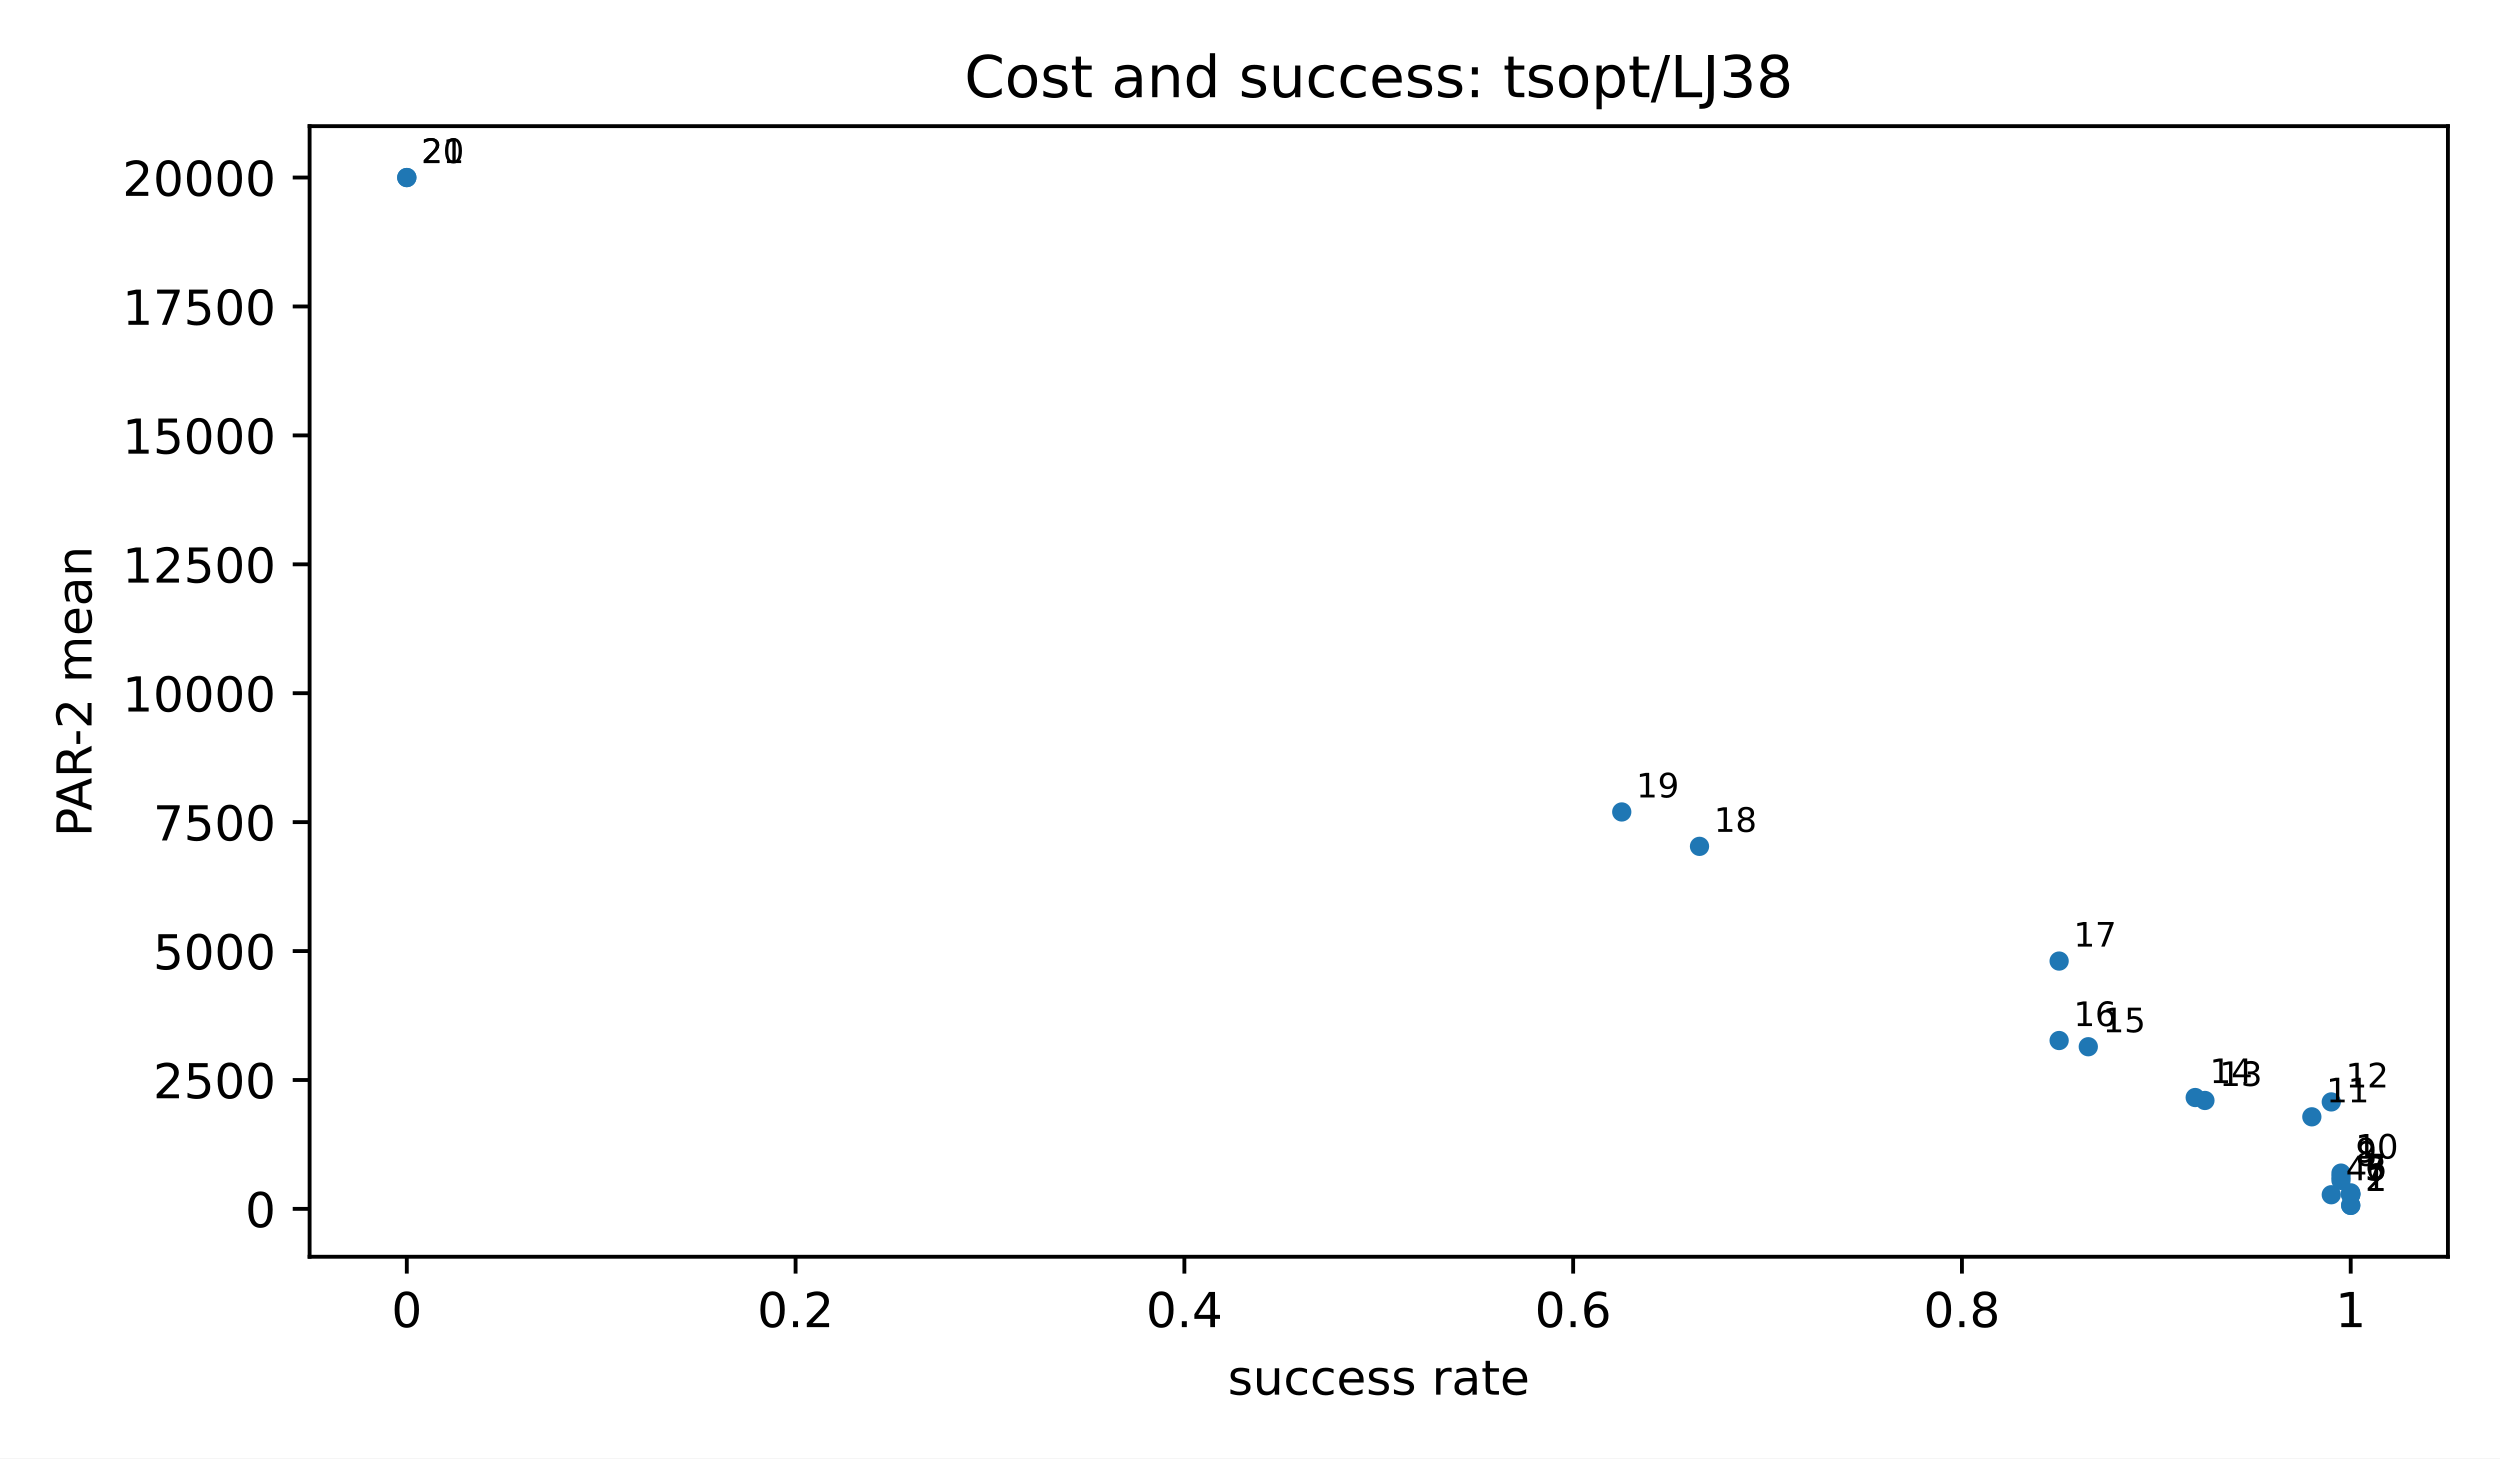
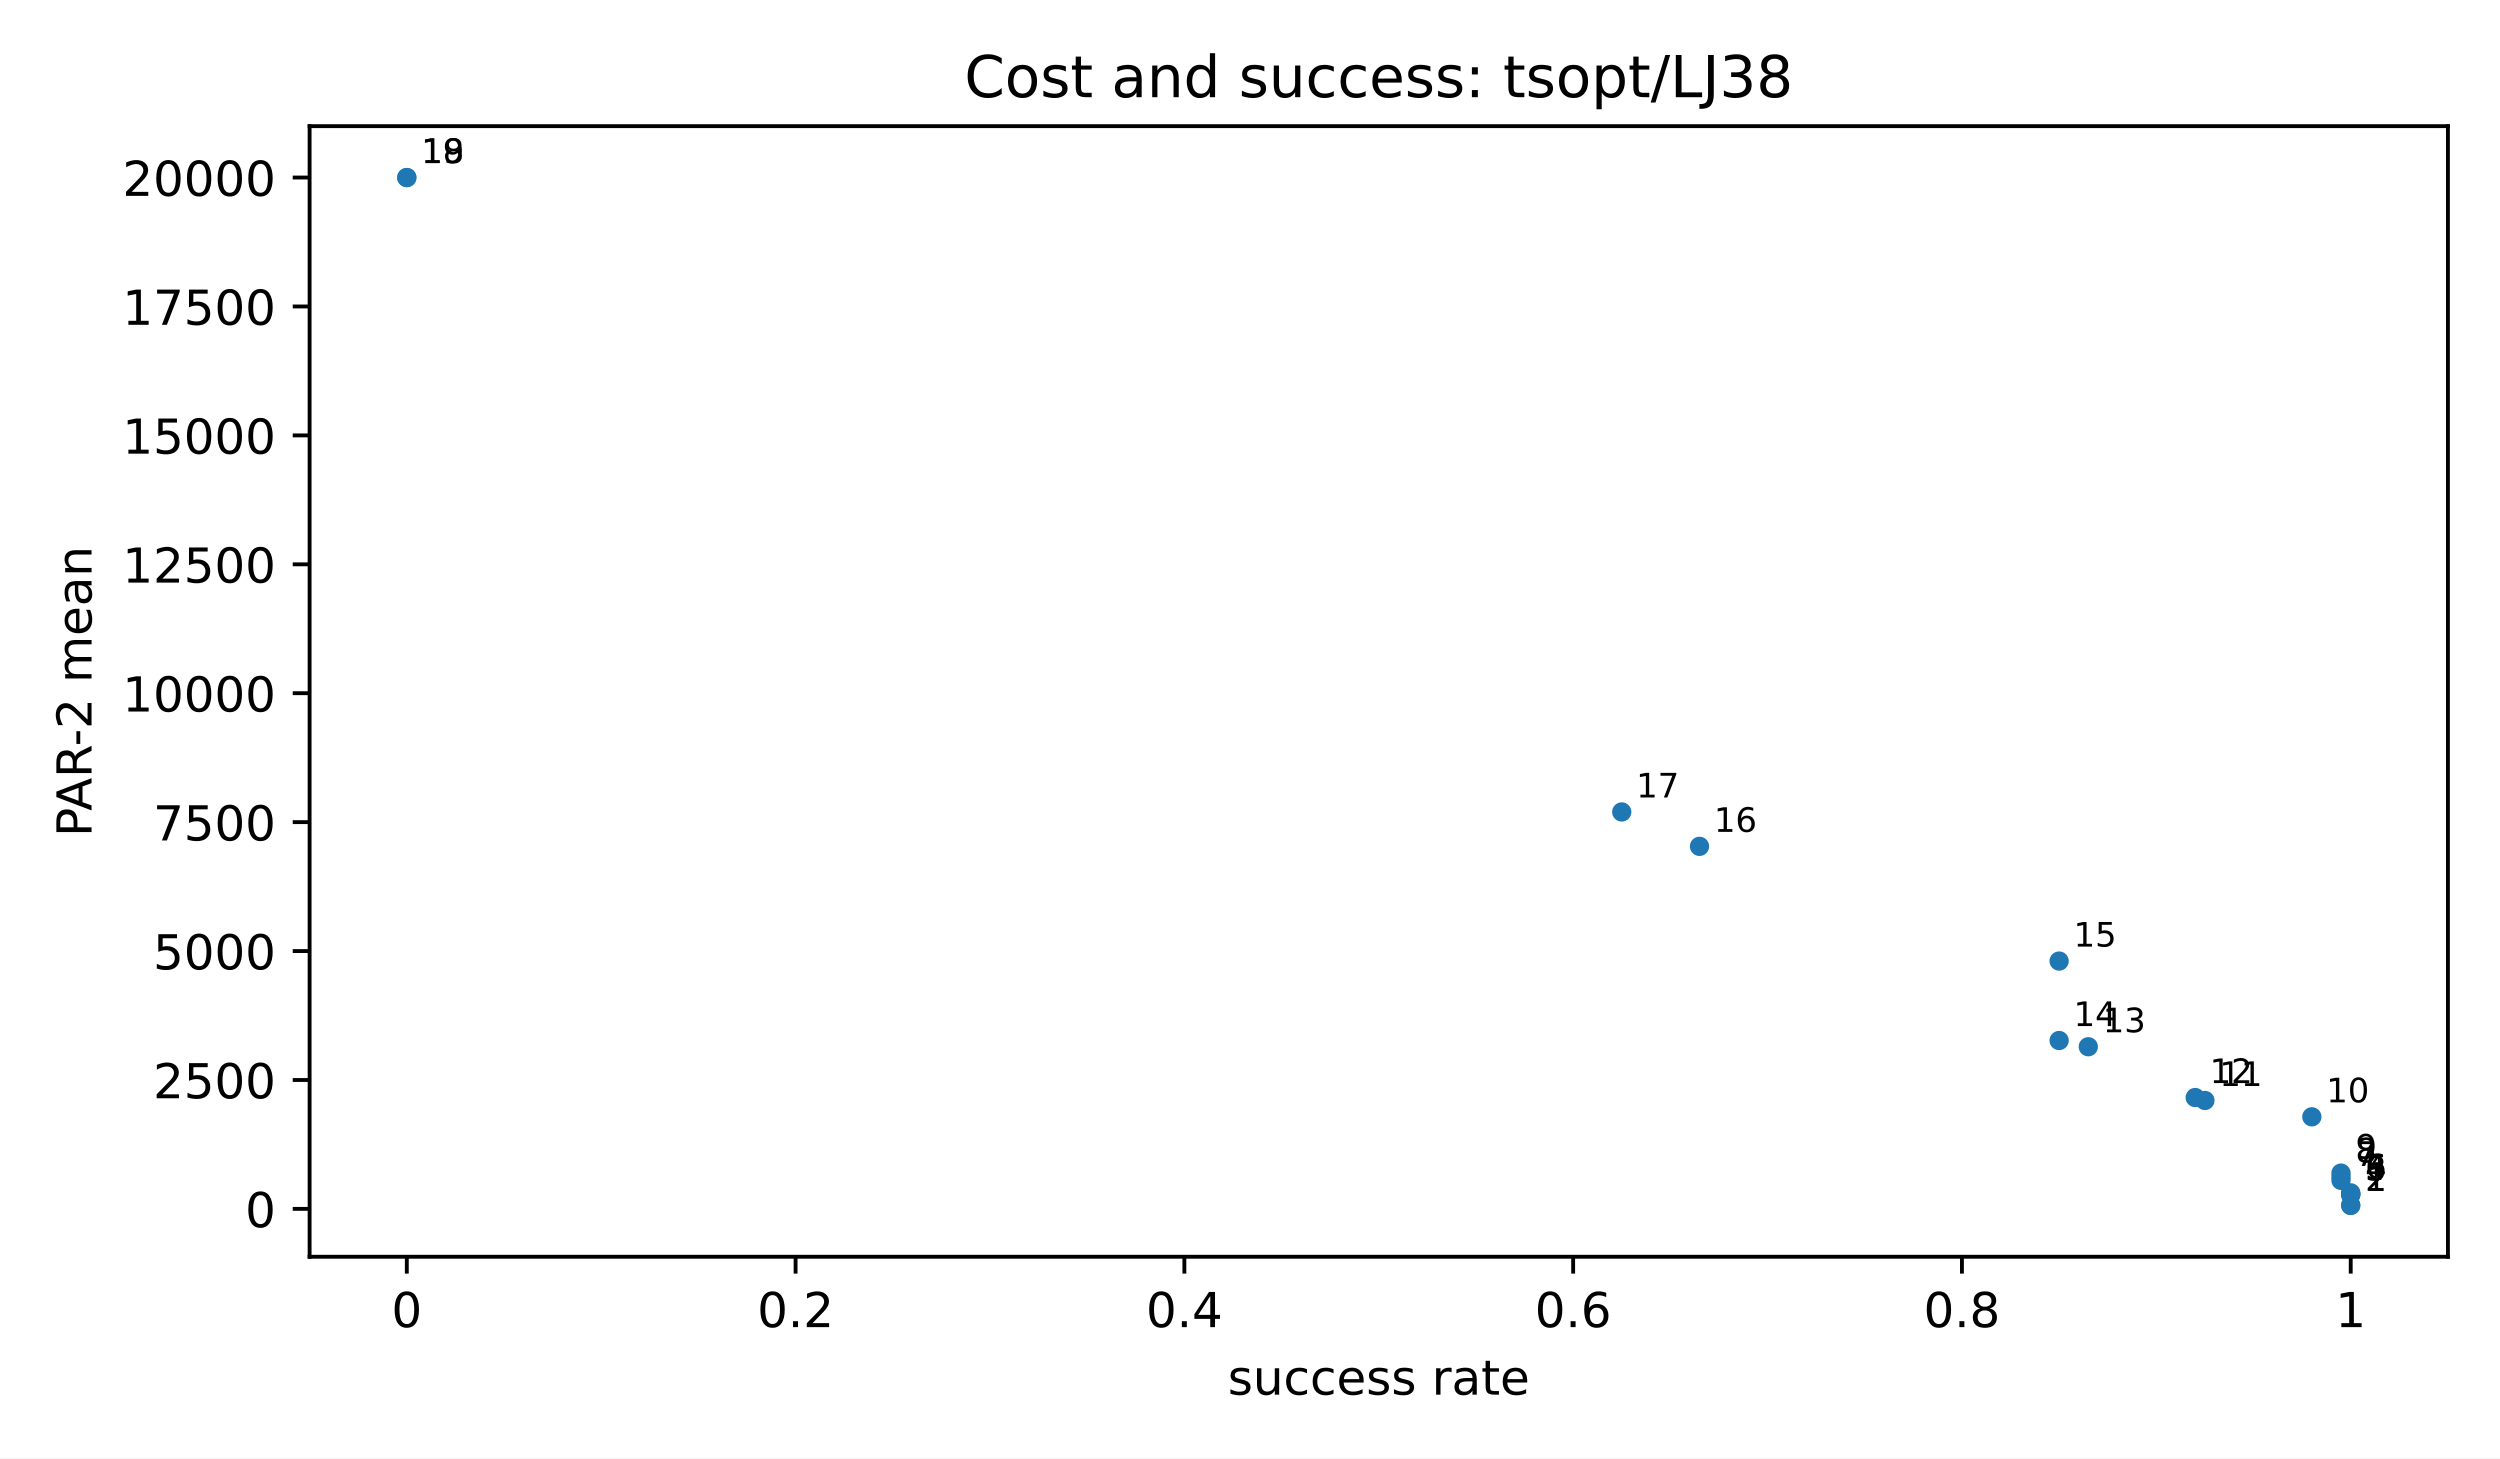
<svg xmlns="http://www.w3.org/2000/svg" xmlns:xlink="http://www.w3.org/1999/xlink" width="518.4pt" height="302.4pt" viewBox="0 0 518.4 302.4" version="1.1">
  <defs>
    <style type="text/css">*{stroke-linejoin: round; stroke-linecap: butt}</style>
  </defs>
  <g id="figure_1">
    <g id="patch_1">
      <path d="M 0 302.4  L 518.4 302.4  L 518.4 0  L 0 0  z " style="fill: #ffffff" />
    </g>
    <g id="axes_1">
      <g id="patch_2">
        <path d="M 64.2 260.6  L 507.6 260.6  L 507.6 26.16  L 64.2 26.16  z " style="fill: #ffffff" />
      </g>
      <g id="PathCollection_1">
        <defs>
          <path id="m2d8934182f" d="M 0 2  C 0.53 2 1.039 1.789 1.414 1.414  C 1.789 1.039 2 0.53 2 0  C 2 -0.53 1.789 -1.039 1.414 -1.414  C 1.039 -1.789 0.53 -2 0 -2  C -0.53 -2 -1.039 -1.789 -1.414 -1.414  C -1.789 -1.039 -2 -0.53 -2 0  C -2 0.53 -1.789 1.039 -1.414 1.414  C -1.039 1.789 -0.53 2 0 2  z " />
        </defs>
        <g clip-path="url(#p3300185fd4)">
          <use xlink:href="#m2d8934182f" x="487.445" y="249.944" style="fill: #1f77b4" />
          <use xlink:href="#m2d8934182f" x="487.445" y="249.941" style="fill: #1f77b4" />
          <use xlink:href="#m2d8934182f" x="487.445" y="247.78" style="fill: #1f77b4" />
-           <use xlink:href="#m2d8934182f" x="483.415" y="247.741" style="fill: #1f77b4" />
          <use xlink:href="#m2d8934182f" x="487.445" y="247.678" style="fill: #1f77b4" />
          <use xlink:href="#m2d8934182f" x="487.445" y="247.545" style="fill: #1f77b4" />
          <use xlink:href="#m2d8934182f" x="487.445" y="247.348" style="fill: #1f77b4" />
          <use xlink:href="#m2d8934182f" x="485.43" y="244.765" style="fill: #1f77b4" />
          <use xlink:href="#m2d8934182f" x="485.43" y="244.047" style="fill: #1f77b4" />
          <use xlink:href="#m2d8934182f" x="485.43" y="243.254" style="fill: #1f77b4" />
          <use xlink:href="#m2d8934182f" x="479.384" y="231.584" style="fill: #1f77b4" />
-           <use xlink:href="#m2d8934182f" x="483.415" y="228.494" style="fill: #1f77b4" />
          <use xlink:href="#m2d8934182f" x="457.214" y="228.192" style="fill: #1f77b4" />
          <use xlink:href="#m2d8934182f" x="455.198" y="227.584" style="fill: #1f77b4" />
          <use xlink:href="#m2d8934182f" x="433.028" y="217.051" style="fill: #1f77b4" />
          <use xlink:href="#m2d8934182f" x="426.982" y="215.762" style="fill: #1f77b4" />
          <use xlink:href="#m2d8934182f" x="426.982" y="199.287" style="fill: #1f77b4" />
          <use xlink:href="#m2d8934182f" x="352.41" y="175.5" style="fill: #1f77b4" />
          <use xlink:href="#m2d8934182f" x="336.286" y="168.367" style="fill: #1f77b4" />
          <use xlink:href="#m2d8934182f" x="84.355" y="36.816" style="fill: #1f77b4" />
          <use xlink:href="#m2d8934182f" x="84.355" y="36.816" style="fill: #1f77b4" />
        </g>
      </g>
      <g id="matplotlib.axis_1">
        <g id="xtick_1">
          <g id="line2d_1">
            <defs>
              <path id="m8ea4d47d77" d="M 0 0  L 0 3.5  " style="stroke: #000000; stroke-width: 0.8" />
            </defs>
            <g>
              <use xlink:href="#m8ea4d47d77" x="84.355" y="260.6" style="stroke: #000000; stroke-width: 0.8" />
            </g>
          </g>
          <g id="text_1">
            <text style="font-size: 10px; font-family: 'DejaVu Sans', 'Bitstream Vera Sans', 'Computer Modern Sans Serif', 'Lucida Grande', 'Verdana', 'Geneva', 'Lucid', 'Arial', 'Helvetica', 'Avant Garde', sans-serif; text-anchor: middle" x="84.355" y="275.198" transform="rotate(-0 84.35455 275.1977)">0</text>
          </g>
        </g>
        <g id="xtick_2">
          <g id="line2d_2">
            <g>
              <use xlink:href="#m8ea4d47d77" x="164.973" y="260.6" style="stroke: #000000; stroke-width: 0.8" />
            </g>
          </g>
          <g id="text_2">
            <text style="font-size: 10px; font-family: 'DejaVu Sans', 'Bitstream Vera Sans', 'Computer Modern Sans Serif', 'Lucida Grande', 'Verdana', 'Geneva', 'Lucid', 'Arial', 'Helvetica', 'Avant Garde', sans-serif; text-anchor: middle" x="164.973" y="275.198" transform="rotate(-0 164.9727 275.1977)">0.2</text>
          </g>
        </g>
        <g id="xtick_3">
          <g id="line2d_3">
            <g>
              <use xlink:href="#m8ea4d47d77" x="245.591" y="260.6" style="stroke: #000000; stroke-width: 0.8" />
            </g>
          </g>
          <g id="text_3">
            <text style="font-size: 10px; font-family: 'DejaVu Sans', 'Bitstream Vera Sans', 'Computer Modern Sans Serif', 'Lucida Grande', 'Verdana', 'Geneva', 'Lucid', 'Arial', 'Helvetica', 'Avant Garde', sans-serif; text-anchor: middle" x="245.591" y="275.198" transform="rotate(-0 245.5909 275.1977)">0.4</text>
          </g>
        </g>
        <g id="xtick_4">
          <g id="line2d_4">
            <g>
              <use xlink:href="#m8ea4d47d77" x="326.209" y="260.6" style="stroke: #000000; stroke-width: 0.8" />
            </g>
          </g>
          <g id="text_4">
            <text style="font-size: 10px; font-family: 'DejaVu Sans', 'Bitstream Vera Sans', 'Computer Modern Sans Serif', 'Lucida Grande', 'Verdana', 'Geneva', 'Lucid', 'Arial', 'Helvetica', 'Avant Garde', sans-serif; text-anchor: middle" x="326.209" y="275.198" transform="rotate(-0 326.2091 275.1977)">0.6</text>
          </g>
        </g>
        <g id="xtick_5">
          <g id="line2d_5">
            <g>
              <use xlink:href="#m8ea4d47d77" x="406.827" y="260.6" style="stroke: #000000; stroke-width: 0.8" />
            </g>
          </g>
          <g id="text_5">
            <text style="font-size: 10px; font-family: 'DejaVu Sans', 'Bitstream Vera Sans', 'Computer Modern Sans Serif', 'Lucida Grande', 'Verdana', 'Geneva', 'Lucid', 'Arial', 'Helvetica', 'Avant Garde', sans-serif; text-anchor: middle" x="406.827" y="275.198" transform="rotate(-0 406.8273 275.1977)">0.8</text>
          </g>
        </g>
        <g id="xtick_6">
          <g id="line2d_6">
            <g>
              <use xlink:href="#m8ea4d47d77" x="487.445" y="260.6" style="stroke: #000000; stroke-width: 0.8" />
            </g>
          </g>
          <g id="text_6">
            <text style="font-size: 10px; font-family: 'DejaVu Sans', 'Bitstream Vera Sans', 'Computer Modern Sans Serif', 'Lucida Grande', 'Verdana', 'Geneva', 'Lucid', 'Arial', 'Helvetica', 'Avant Garde', sans-serif; text-anchor: middle" x="487.445" y="275.198" transform="rotate(-0 487.4455 275.1977)">1</text>
          </g>
        </g>
        <g id="text_7">
          <text style="font-size: 10px; font-family: 'DejaVu Sans', 'Bitstream Vera Sans', 'Computer Modern Sans Serif', 'Lucida Grande', 'Verdana', 'Geneva', 'Lucid', 'Arial', 'Helvetica', 'Avant Garde', sans-serif; text-anchor: middle" x="285.9" y="289.198" transform="rotate(-0 285.9 289.1977)">success rate</text>
        </g>
      </g>
      <g id="matplotlib.axis_2">
        <g id="ytick_1">
          <g id="line2d_7">
            <defs>
              <path id="md659df78fa" d="M 0 0  L -3.5 0  " style="stroke: #000000; stroke-width: 0.8" />
            </defs>
            <g>
              <use xlink:href="#md659df78fa" x="64.2" y="250.676" style="stroke: #000000; stroke-width: 0.8" />
            </g>
          </g>
          <g id="text_8">
            <text style="font-size: 10px; font-family: 'DejaVu Sans', 'Bitstream Vera Sans', 'Computer Modern Sans Serif', 'Lucida Grande', 'Verdana', 'Geneva', 'Lucid', 'Arial', 'Helvetica', 'Avant Garde', sans-serif; text-anchor: end" x="57.2" y="254.475" transform="rotate(-0 57.2 254.4746)">0</text>
          </g>
        </g>
        <g id="ytick_2">
          <g id="line2d_8">
            <g>
              <use xlink:href="#md659df78fa" x="64.2" y="223.943" style="stroke: #000000; stroke-width: 0.8" />
            </g>
          </g>
          <g id="text_9">
            <text style="font-size: 10px; font-family: 'DejaVu Sans', 'Bitstream Vera Sans', 'Computer Modern Sans Serif', 'Lucida Grande', 'Verdana', 'Geneva', 'Lucid', 'Arial', 'Helvetica', 'Avant Garde', sans-serif; text-anchor: end" x="57.2" y="227.742" transform="rotate(-0 57.2 227.7422)">2500</text>
          </g>
        </g>
        <g id="ytick_3">
          <g id="line2d_9">
            <g>
              <use xlink:href="#md659df78fa" x="64.2" y="197.211" style="stroke: #000000; stroke-width: 0.8" />
            </g>
          </g>
          <g id="text_10">
            <text style="font-size: 10px; font-family: 'DejaVu Sans', 'Bitstream Vera Sans', 'Computer Modern Sans Serif', 'Lucida Grande', 'Verdana', 'Geneva', 'Lucid', 'Arial', 'Helvetica', 'Avant Garde', sans-serif; text-anchor: end" x="57.2" y="201.01" transform="rotate(-0 57.2 201.0098)">5000</text>
          </g>
        </g>
        <g id="ytick_4">
          <g id="line2d_10">
            <g>
              <use xlink:href="#md659df78fa" x="64.2" y="170.479" style="stroke: #000000; stroke-width: 0.8" />
            </g>
          </g>
          <g id="text_11">
            <text style="font-size: 10px; font-family: 'DejaVu Sans', 'Bitstream Vera Sans', 'Computer Modern Sans Serif', 'Lucida Grande', 'Verdana', 'Geneva', 'Lucid', 'Arial', 'Helvetica', 'Avant Garde', sans-serif; text-anchor: end" x="57.2" y="174.277" transform="rotate(-0 57.2 174.2773)">7500</text>
          </g>
        </g>
        <g id="ytick_5">
          <g id="line2d_11">
            <g>
              <use xlink:href="#md659df78fa" x="64.2" y="143.746" style="stroke: #000000; stroke-width: 0.8" />
            </g>
          </g>
          <g id="text_12">
            <text style="font-size: 10px; font-family: 'DejaVu Sans', 'Bitstream Vera Sans', 'Computer Modern Sans Serif', 'Lucida Grande', 'Verdana', 'Geneva', 'Lucid', 'Arial', 'Helvetica', 'Avant Garde', sans-serif; text-anchor: end" x="57.2" y="147.545" transform="rotate(-0 57.2 147.5449)">10000</text>
          </g>
        </g>
        <g id="ytick_6">
          <g id="line2d_12">
            <g>
              <use xlink:href="#md659df78fa" x="64.2" y="117.014" style="stroke: #000000; stroke-width: 0.8" />
            </g>
          </g>
          <g id="text_13">
            <text style="font-size: 10px; font-family: 'DejaVu Sans', 'Bitstream Vera Sans', 'Computer Modern Sans Serif', 'Lucida Grande', 'Verdana', 'Geneva', 'Lucid', 'Arial', 'Helvetica', 'Avant Garde', sans-serif; text-anchor: end" x="57.2" y="120.812" transform="rotate(-0 57.2 120.8125)">12500</text>
          </g>
        </g>
        <g id="ytick_7">
          <g id="line2d_13">
            <g>
              <use xlink:href="#md659df78fa" x="64.2" y="90.281" style="stroke: #000000; stroke-width: 0.8" />
            </g>
          </g>
          <g id="text_14">
            <text style="font-size: 10px; font-family: 'DejaVu Sans', 'Bitstream Vera Sans', 'Computer Modern Sans Serif', 'Lucida Grande', 'Verdana', 'Geneva', 'Lucid', 'Arial', 'Helvetica', 'Avant Garde', sans-serif; text-anchor: end" x="57.2" y="94.08" transform="rotate(-0 57.2 94.08005)">15000</text>
          </g>
        </g>
        <g id="ytick_8">
          <g id="line2d_14">
            <g>
              <use xlink:href="#md659df78fa" x="64.2" y="63.549" style="stroke: #000000; stroke-width: 0.8" />
            </g>
          </g>
          <g id="text_15">
            <text style="font-size: 10px; font-family: 'DejaVu Sans', 'Bitstream Vera Sans', 'Computer Modern Sans Serif', 'Lucida Grande', 'Verdana', 'Geneva', 'Lucid', 'Arial', 'Helvetica', 'Avant Garde', sans-serif; text-anchor: end" x="57.2" y="67.348" transform="rotate(-0 57.2 67.34762)">17500</text>
          </g>
        </g>
        <g id="ytick_9">
          <g id="line2d_15">
            <g>
              <use xlink:href="#md659df78fa" x="64.2" y="36.816" style="stroke: #000000; stroke-width: 0.8" />
            </g>
          </g>
          <g id="text_16">
            <text style="font-size: 10px; font-family: 'DejaVu Sans', 'Bitstream Vera Sans', 'Computer Modern Sans Serif', 'Lucida Grande', 'Verdana', 'Geneva', 'Lucid', 'Arial', 'Helvetica', 'Avant Garde', sans-serif; text-anchor: end" x="57.2" y="40.615" transform="rotate(-0 57.2 40.61519)">20000</text>
          </g>
        </g>
        <g id="text_17">
          <text style="font-size: 10px; font-family: 'DejaVu Sans', 'Bitstream Vera Sans', 'Computer Modern Sans Serif', 'Lucida Grande', 'Verdana', 'Geneva', 'Lucid', 'Arial', 'Helvetica', 'Avant Garde', sans-serif; text-anchor: middle" x="18.985" y="143.38" transform="rotate(-90 18.98516 143.38)">PAR-2 mean</text>
        </g>
      </g>
      <g id="patch_3">
        <path d="M 64.2 260.6  L 64.2 26.16  " style="fill: none; stroke: #000000; stroke-width: 0.8; stroke-linejoin: miter; stroke-linecap: square" />
      </g>
      <g id="patch_4">
        <path d="M 507.6 260.6  L 507.6 26.16  " style="fill: none; stroke: #000000; stroke-width: 0.8; stroke-linejoin: miter; stroke-linecap: square" />
      </g>
      <g id="patch_5">
        <path d="M 64.2 260.6  L 507.6 260.6  " style="fill: none; stroke: #000000; stroke-width: 0.8; stroke-linejoin: miter; stroke-linecap: square" />
      </g>
      <g id="patch_6">
        <path d="M 64.2 26.16  L 507.6 26.16  " style="fill: none; stroke: #000000; stroke-width: 0.8; stroke-linejoin: miter; stroke-linecap: square" />
      </g>
      <g id="text_18">
        <text style="font-size: 7px; font-family: 'DejaVu Sans', 'Bitstream Vera Sans', 'Computer Modern Sans Serif', 'Lucida Grande', 'Verdana', 'Geneva', 'Lucid', 'Arial', 'Helvetica', 'Avant Garde', sans-serif; text-anchor: start" x="490.445" y="246.944" transform="rotate(-0 490.4455 246.9436)">1</text>
      </g>
      <g id="text_19">
        <text style="font-size: 7px; font-family: 'DejaVu Sans', 'Bitstream Vera Sans', 'Computer Modern Sans Serif', 'Lucida Grande', 'Verdana', 'Geneva', 'Lucid', 'Arial', 'Helvetica', 'Avant Garde', sans-serif; text-anchor: start" x="490.445" y="246.941" transform="rotate(-0 490.4455 246.9407)">2</text>
      </g>
      <g id="text_20">
        <text style="font-size: 7px; font-family: 'DejaVu Sans', 'Bitstream Vera Sans', 'Computer Modern Sans Serif', 'Lucida Grande', 'Verdana', 'Geneva', 'Lucid', 'Arial', 'Helvetica', 'Avant Garde', sans-serif; text-anchor: start" x="490.445" y="244.78" transform="rotate(-0 490.4455 244.7796)">3</text>
      </g>
      <g id="text_21">
-         <text style="font-size: 7px; font-family: 'DejaVu Sans', 'Bitstream Vera Sans', 'Computer Modern Sans Serif', 'Lucida Grande', 'Verdana', 'Geneva', 'Lucid', 'Arial', 'Helvetica', 'Avant Garde', sans-serif; text-anchor: start" x="486.415" y="244.741" transform="rotate(-0 486.4145 244.741)">4</text>
+         <text style="font-size: 7px; font-family: 'DejaVu Sans', 'Bitstream Vera Sans', 'Computer Modern Sans Serif', 'Lucida Grande', 'Verdana', 'Geneva', 'Lucid', 'Arial', 'Helvetica', 'Avant Garde', sans-serif; text-anchor: start" x="490.445" y="244.678" transform="rotate(-0 490.4455 244.6782)">4</text>
      </g>
      <g id="text_22">
-         <text style="font-size: 7px; font-family: 'DejaVu Sans', 'Bitstream Vera Sans', 'Computer Modern Sans Serif', 'Lucida Grande', 'Verdana', 'Geneva', 'Lucid', 'Arial', 'Helvetica', 'Avant Garde', sans-serif; text-anchor: start" x="490.445" y="244.678" transform="rotate(-0 490.4455 244.6782)">5</text>
+         <text style="font-size: 7px; font-family: 'DejaVu Sans', 'Bitstream Vera Sans', 'Computer Modern Sans Serif', 'Lucida Grande', 'Verdana', 'Geneva', 'Lucid', 'Arial', 'Helvetica', 'Avant Garde', sans-serif; text-anchor: start" x="490.445" y="244.545" transform="rotate(-0 490.4455 244.5451)">5</text>
      </g>
      <g id="text_23">
-         <text style="font-size: 7px; font-family: 'DejaVu Sans', 'Bitstream Vera Sans', 'Computer Modern Sans Serif', 'Lucida Grande', 'Verdana', 'Geneva', 'Lucid', 'Arial', 'Helvetica', 'Avant Garde', sans-serif; text-anchor: start" x="490.445" y="244.545" transform="rotate(-0 490.4455 244.5451)">6</text>
+         <text style="font-size: 7px; font-family: 'DejaVu Sans', 'Bitstream Vera Sans', 'Computer Modern Sans Serif', 'Lucida Grande', 'Verdana', 'Geneva', 'Lucid', 'Arial', 'Helvetica', 'Avant Garde', sans-serif; text-anchor: start" x="490.445" y="244.348" transform="rotate(-0 490.4455 244.3482)">6</text>
      </g>
      <g id="text_24">
-         <text style="font-size: 7px; font-family: 'DejaVu Sans', 'Bitstream Vera Sans', 'Computer Modern Sans Serif', 'Lucida Grande', 'Verdana', 'Geneva', 'Lucid', 'Arial', 'Helvetica', 'Avant Garde', sans-serif; text-anchor: start" x="490.445" y="244.348" transform="rotate(-0 490.4455 244.3482)">7</text>
+         <text style="font-size: 7px; font-family: 'DejaVu Sans', 'Bitstream Vera Sans', 'Computer Modern Sans Serif', 'Lucida Grande', 'Verdana', 'Geneva', 'Lucid', 'Arial', 'Helvetica', 'Avant Garde', sans-serif; text-anchor: start" x="488.43" y="241.765" transform="rotate(-0 488.43 241.7649)">7</text>
      </g>
      <g id="text_25">
-         <text style="font-size: 7px; font-family: 'DejaVu Sans', 'Bitstream Vera Sans', 'Computer Modern Sans Serif', 'Lucida Grande', 'Verdana', 'Geneva', 'Lucid', 'Arial', 'Helvetica', 'Avant Garde', sans-serif; text-anchor: start" x="488.43" y="241.765" transform="rotate(-0 488.43 241.7649)">8</text>
+         <text style="font-size: 7px; font-family: 'DejaVu Sans', 'Bitstream Vera Sans', 'Computer Modern Sans Serif', 'Lucida Grande', 'Verdana', 'Geneva', 'Lucid', 'Arial', 'Helvetica', 'Avant Garde', sans-serif; text-anchor: start" x="488.43" y="241.047" transform="rotate(-0 488.43 241.0473)">8</text>
      </g>
      <g id="text_26">
-         <text style="font-size: 7px; font-family: 'DejaVu Sans', 'Bitstream Vera Sans', 'Computer Modern Sans Serif', 'Lucida Grande', 'Verdana', 'Geneva', 'Lucid', 'Arial', 'Helvetica', 'Avant Garde', sans-serif; text-anchor: start" x="488.43" y="241.047" transform="rotate(-0 488.43 241.0473)">9</text>
+         <text style="font-size: 7px; font-family: 'DejaVu Sans', 'Bitstream Vera Sans', 'Computer Modern Sans Serif', 'Lucida Grande', 'Verdana', 'Geneva', 'Lucid', 'Arial', 'Helvetica', 'Avant Garde', sans-serif; text-anchor: start" x="488.43" y="240.254" transform="rotate(-0 488.43 240.2538)">9</text>
      </g>
      <g id="text_27">
-         <text style="font-size: 7px; font-family: 'DejaVu Sans', 'Bitstream Vera Sans', 'Computer Modern Sans Serif', 'Lucida Grande', 'Verdana', 'Geneva', 'Lucid', 'Arial', 'Helvetica', 'Avant Garde', sans-serif; text-anchor: start" x="488.43" y="240.254" transform="rotate(-0 488.43 240.2538)">10</text>
+         <text style="font-size: 7px; font-family: 'DejaVu Sans', 'Bitstream Vera Sans', 'Computer Modern Sans Serif', 'Lucida Grande', 'Verdana', 'Geneva', 'Lucid', 'Arial', 'Helvetica', 'Avant Garde', sans-serif; text-anchor: start" x="482.384" y="228.584" transform="rotate(-0 482.3836 228.584)">10</text>
      </g>
      <g id="text_28">
-         <text style="font-size: 7px; font-family: 'DejaVu Sans', 'Bitstream Vera Sans', 'Computer Modern Sans Serif', 'Lucida Grande', 'Verdana', 'Geneva', 'Lucid', 'Arial', 'Helvetica', 'Avant Garde', sans-serif; text-anchor: start" x="482.384" y="228.584" transform="rotate(-0 482.3836 228.584)">11</text>
+         <text style="font-size: 7px; font-family: 'DejaVu Sans', 'Bitstream Vera Sans', 'Computer Modern Sans Serif', 'Lucida Grande', 'Verdana', 'Geneva', 'Lucid', 'Arial', 'Helvetica', 'Avant Garde', sans-serif; text-anchor: start" x="460.214" y="225.192" transform="rotate(-0 460.2136 225.1915)">11</text>
      </g>
      <g id="text_29">
-         <text style="font-size: 7px; font-family: 'DejaVu Sans', 'Bitstream Vera Sans', 'Computer Modern Sans Serif', 'Lucida Grande', 'Verdana', 'Geneva', 'Lucid', 'Arial', 'Helvetica', 'Avant Garde', sans-serif; text-anchor: start" x="486.415" y="225.494" transform="rotate(-0 486.4145 225.4936)">12</text>
+         <text style="font-size: 7px; font-family: 'DejaVu Sans', 'Bitstream Vera Sans', 'Computer Modern Sans Serif', 'Lucida Grande', 'Verdana', 'Geneva', 'Lucid', 'Arial', 'Helvetica', 'Avant Garde', sans-serif; text-anchor: start" x="458.198" y="224.584" transform="rotate(-0 458.1982 224.584)">12</text>
      </g>
      <g id="text_30">
-         <text style="font-size: 7px; font-family: 'DejaVu Sans', 'Bitstream Vera Sans', 'Computer Modern Sans Serif', 'Lucida Grande', 'Verdana', 'Geneva', 'Lucid', 'Arial', 'Helvetica', 'Avant Garde', sans-serif; text-anchor: start" x="460.214" y="225.192" transform="rotate(-0 460.2136 225.1915)">13</text>
+         <text style="font-size: 7px; font-family: 'DejaVu Sans', 'Bitstream Vera Sans', 'Computer Modern Sans Serif', 'Lucida Grande', 'Verdana', 'Geneva', 'Lucid', 'Arial', 'Helvetica', 'Avant Garde', sans-serif; text-anchor: start" x="436.028" y="214.051" transform="rotate(-0 436.0282 214.0511)">13</text>
      </g>
      <g id="text_31">
-         <text style="font-size: 7px; font-family: 'DejaVu Sans', 'Bitstream Vera Sans', 'Computer Modern Sans Serif', 'Lucida Grande', 'Verdana', 'Geneva', 'Lucid', 'Arial', 'Helvetica', 'Avant Garde', sans-serif; text-anchor: start" x="458.198" y="224.584" transform="rotate(-0 458.1982 224.584)">14</text>
+         <text style="font-size: 7px; font-family: 'DejaVu Sans', 'Bitstream Vera Sans', 'Computer Modern Sans Serif', 'Lucida Grande', 'Verdana', 'Geneva', 'Lucid', 'Arial', 'Helvetica', 'Avant Garde', sans-serif; text-anchor: start" x="429.982" y="212.762" transform="rotate(-0 429.9818 212.7618)">14</text>
      </g>
      <g id="text_32">
-         <text style="font-size: 7px; font-family: 'DejaVu Sans', 'Bitstream Vera Sans', 'Computer Modern Sans Serif', 'Lucida Grande', 'Verdana', 'Geneva', 'Lucid', 'Arial', 'Helvetica', 'Avant Garde', sans-serif; text-anchor: start" x="436.028" y="214.051" transform="rotate(-0 436.0282 214.0511)">15</text>
+         <text style="font-size: 7px; font-family: 'DejaVu Sans', 'Bitstream Vera Sans', 'Computer Modern Sans Serif', 'Lucida Grande', 'Verdana', 'Geneva', 'Lucid', 'Arial', 'Helvetica', 'Avant Garde', sans-serif; text-anchor: start" x="429.982" y="196.287" transform="rotate(-0 429.9818 196.2874)">15</text>
      </g>
      <g id="text_33">
-         <text style="font-size: 7px; font-family: 'DejaVu Sans', 'Bitstream Vera Sans', 'Computer Modern Sans Serif', 'Lucida Grande', 'Verdana', 'Geneva', 'Lucid', 'Arial', 'Helvetica', 'Avant Garde', sans-serif; text-anchor: start" x="429.982" y="212.762" transform="rotate(-0 429.9818 212.7618)">16</text>
+         <text style="font-size: 7px; font-family: 'DejaVu Sans', 'Bitstream Vera Sans', 'Computer Modern Sans Serif', 'Lucida Grande', 'Verdana', 'Geneva', 'Lucid', 'Arial', 'Helvetica', 'Avant Garde', sans-serif; text-anchor: start" x="355.41" y="172.5" transform="rotate(-0 355.41 172.5003)">16</text>
      </g>
      <g id="text_34">
-         <text style="font-size: 7px; font-family: 'DejaVu Sans', 'Bitstream Vera Sans', 'Computer Modern Sans Serif', 'Lucida Grande', 'Verdana', 'Geneva', 'Lucid', 'Arial', 'Helvetica', 'Avant Garde', sans-serif; text-anchor: start" x="429.982" y="196.287" transform="rotate(-0 429.9818 196.2874)">17</text>
+         <text style="font-size: 7px; font-family: 'DejaVu Sans', 'Bitstream Vera Sans', 'Computer Modern Sans Serif', 'Lucida Grande', 'Verdana', 'Geneva', 'Lucid', 'Arial', 'Helvetica', 'Avant Garde', sans-serif; text-anchor: start" x="339.286" y="165.367" transform="rotate(-0 339.2864 165.3675)">17</text>
      </g>
      <g id="text_35">
-         <text style="font-size: 7px; font-family: 'DejaVu Sans', 'Bitstream Vera Sans', 'Computer Modern Sans Serif', 'Lucida Grande', 'Verdana', 'Geneva', 'Lucid', 'Arial', 'Helvetica', 'Avant Garde', sans-serif; text-anchor: start" x="355.41" y="172.5" transform="rotate(-0 355.41 172.5003)">18</text>
+         <text style="font-size: 7px; font-family: 'DejaVu Sans', 'Bitstream Vera Sans', 'Computer Modern Sans Serif', 'Lucida Grande', 'Verdana', 'Geneva', 'Lucid', 'Arial', 'Helvetica', 'Avant Garde', sans-serif; text-anchor: start" x="87.355" y="33.816" transform="rotate(-0 87.35455 33.81636)">18</text>
      </g>
      <g id="text_36">
-         <text style="font-size: 7px; font-family: 'DejaVu Sans', 'Bitstream Vera Sans', 'Computer Modern Sans Serif', 'Lucida Grande', 'Verdana', 'Geneva', 'Lucid', 'Arial', 'Helvetica', 'Avant Garde', sans-serif; text-anchor: start" x="339.286" y="165.367" transform="rotate(-0 339.2864 165.3675)">19</text>
+         <text style="font-size: 7px; font-family: 'DejaVu Sans', 'Bitstream Vera Sans', 'Computer Modern Sans Serif', 'Lucida Grande', 'Verdana', 'Geneva', 'Lucid', 'Arial', 'Helvetica', 'Avant Garde', sans-serif; text-anchor: start" x="87.355" y="33.816" transform="rotate(-0 87.35455 33.81636)">19</text>
      </g>
      <g id="text_37">
-         <text style="font-size: 7px; font-family: 'DejaVu Sans', 'Bitstream Vera Sans', 'Computer Modern Sans Serif', 'Lucida Grande', 'Verdana', 'Geneva', 'Lucid', 'Arial', 'Helvetica', 'Avant Garde', sans-serif; text-anchor: start" x="87.355" y="33.816" transform="rotate(-0 87.35455 33.81636)">20</text>
-       </g>
-       <g id="text_38">
-         <text style="font-size: 7px; font-family: 'DejaVu Sans', 'Bitstream Vera Sans', 'Computer Modern Sans Serif', 'Lucida Grande', 'Verdana', 'Geneva', 'Lucid', 'Arial', 'Helvetica', 'Avant Garde', sans-serif; text-anchor: start" x="87.355" y="33.816" transform="rotate(-0 87.35455 33.81636)">21</text>
-       </g>
-       <g id="text_39">
        <text style="font-size: 12px; font-family: 'DejaVu Sans', 'Bitstream Vera Sans', 'Computer Modern Sans Serif', 'Lucida Grande', 'Verdana', 'Geneva', 'Lucid', 'Arial', 'Helvetica', 'Avant Garde', sans-serif; text-anchor: middle" x="285.9" y="20.16" transform="rotate(-0 285.9 20.16)">Cost and success: tsopt/LJ38</text>
      </g>
    </g>
  </g>
  <defs>
    <clipPath id="p3300185fd4">
      <rect x="64.2" y="26.16" width="443.4" height="234.44" />
    </clipPath>
  </defs>
</svg>
